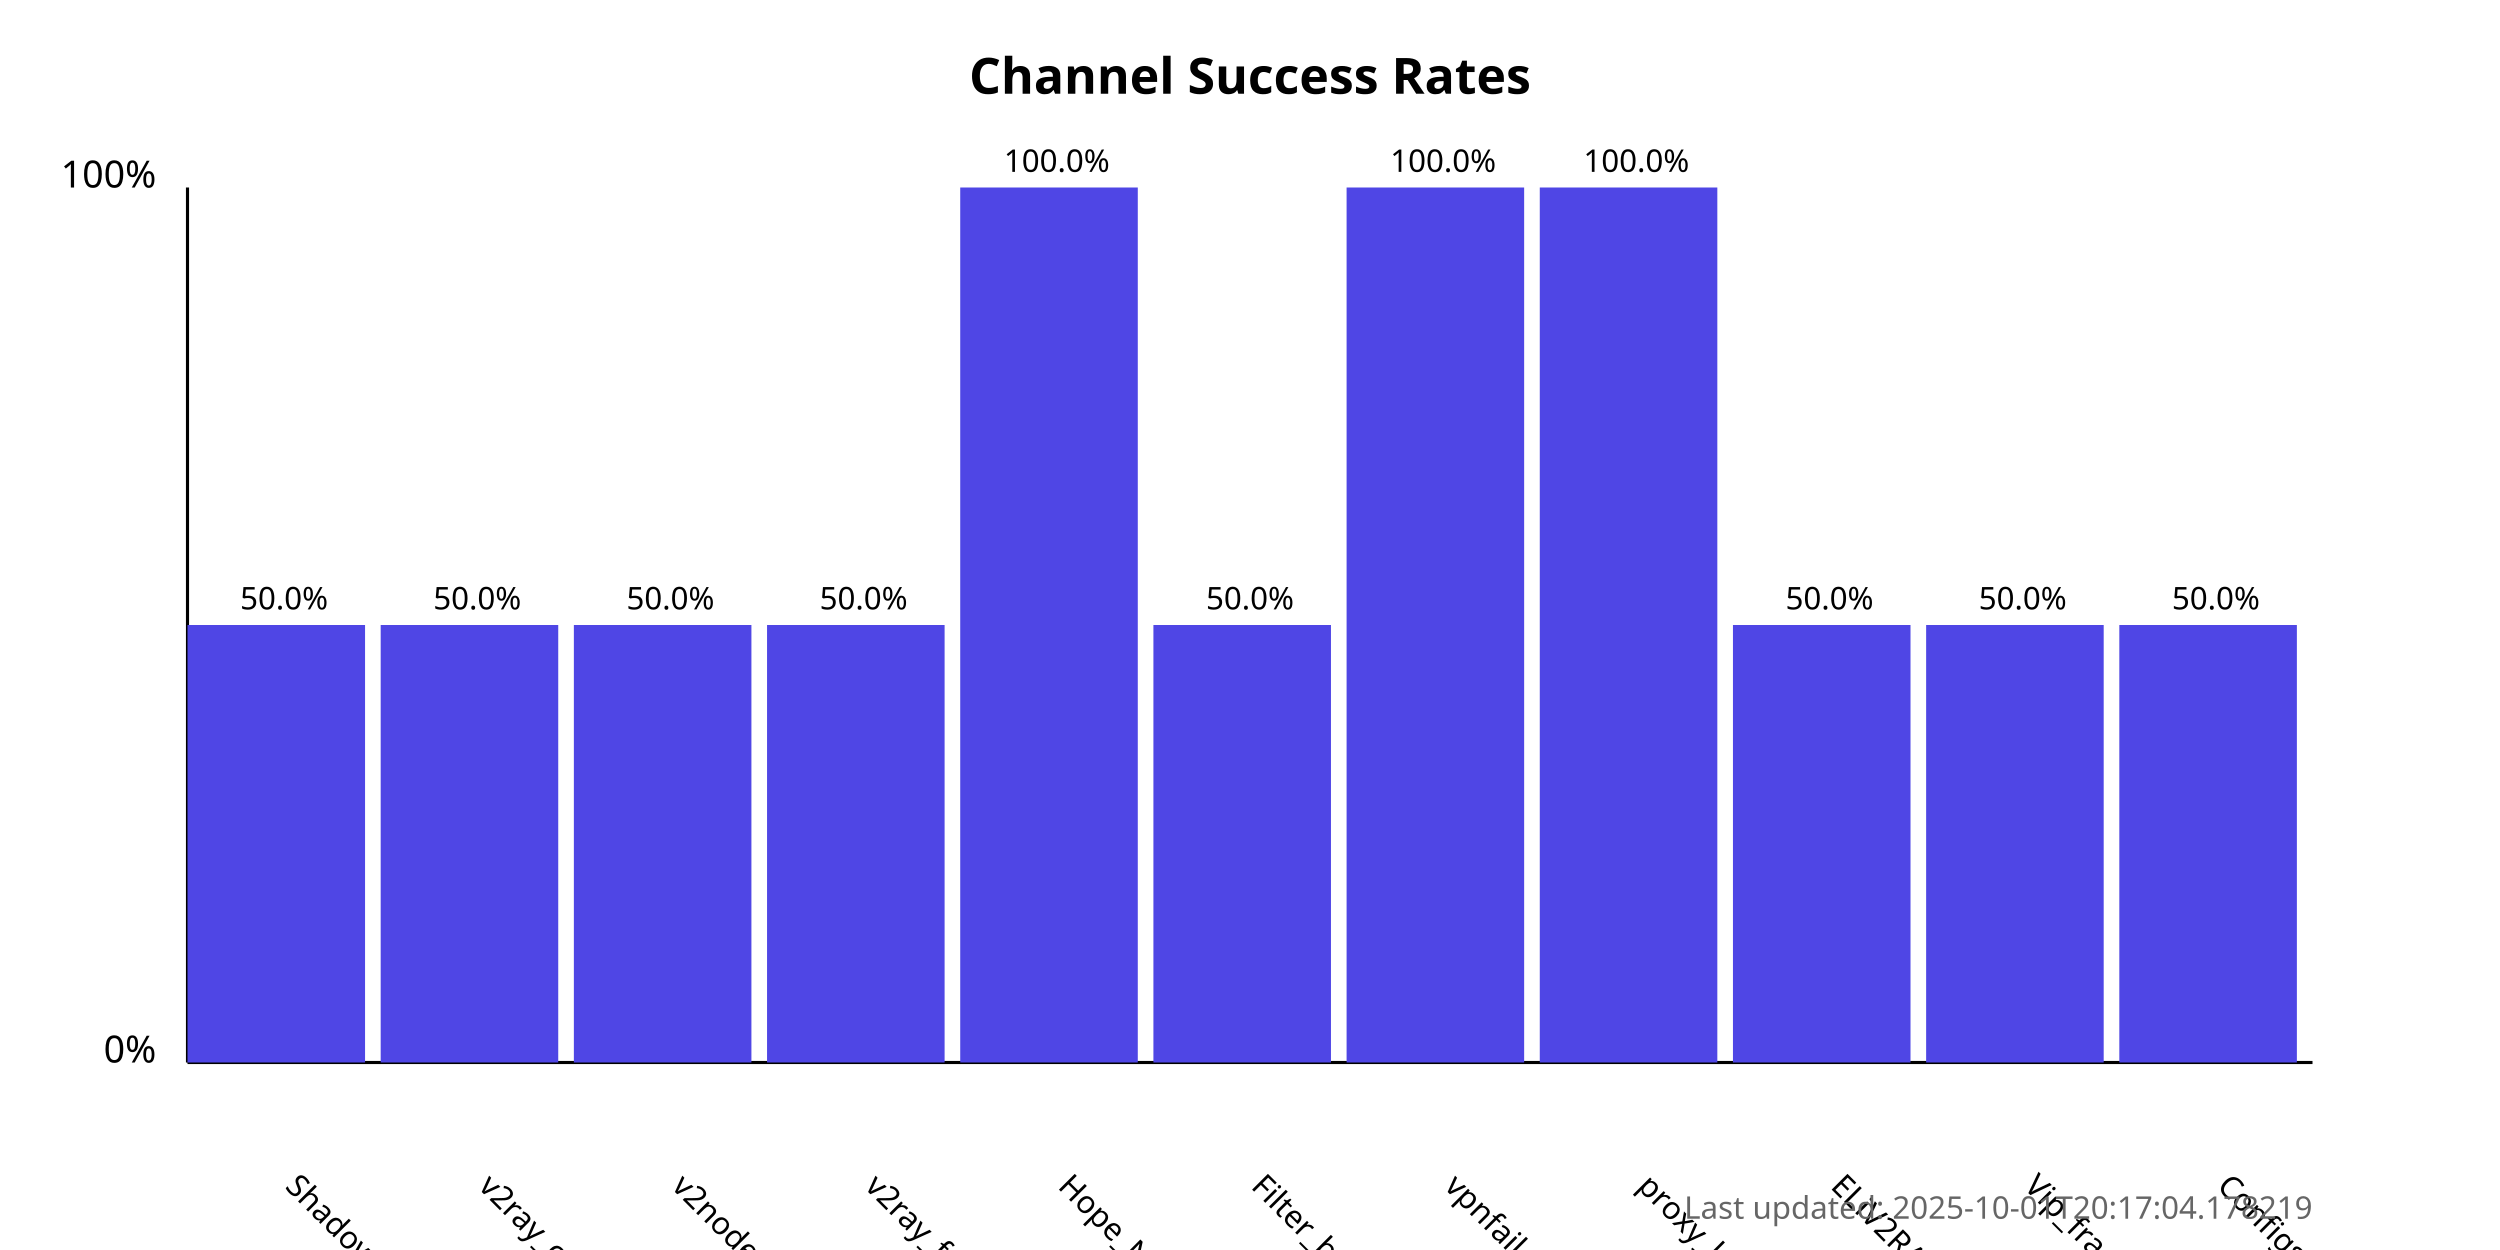
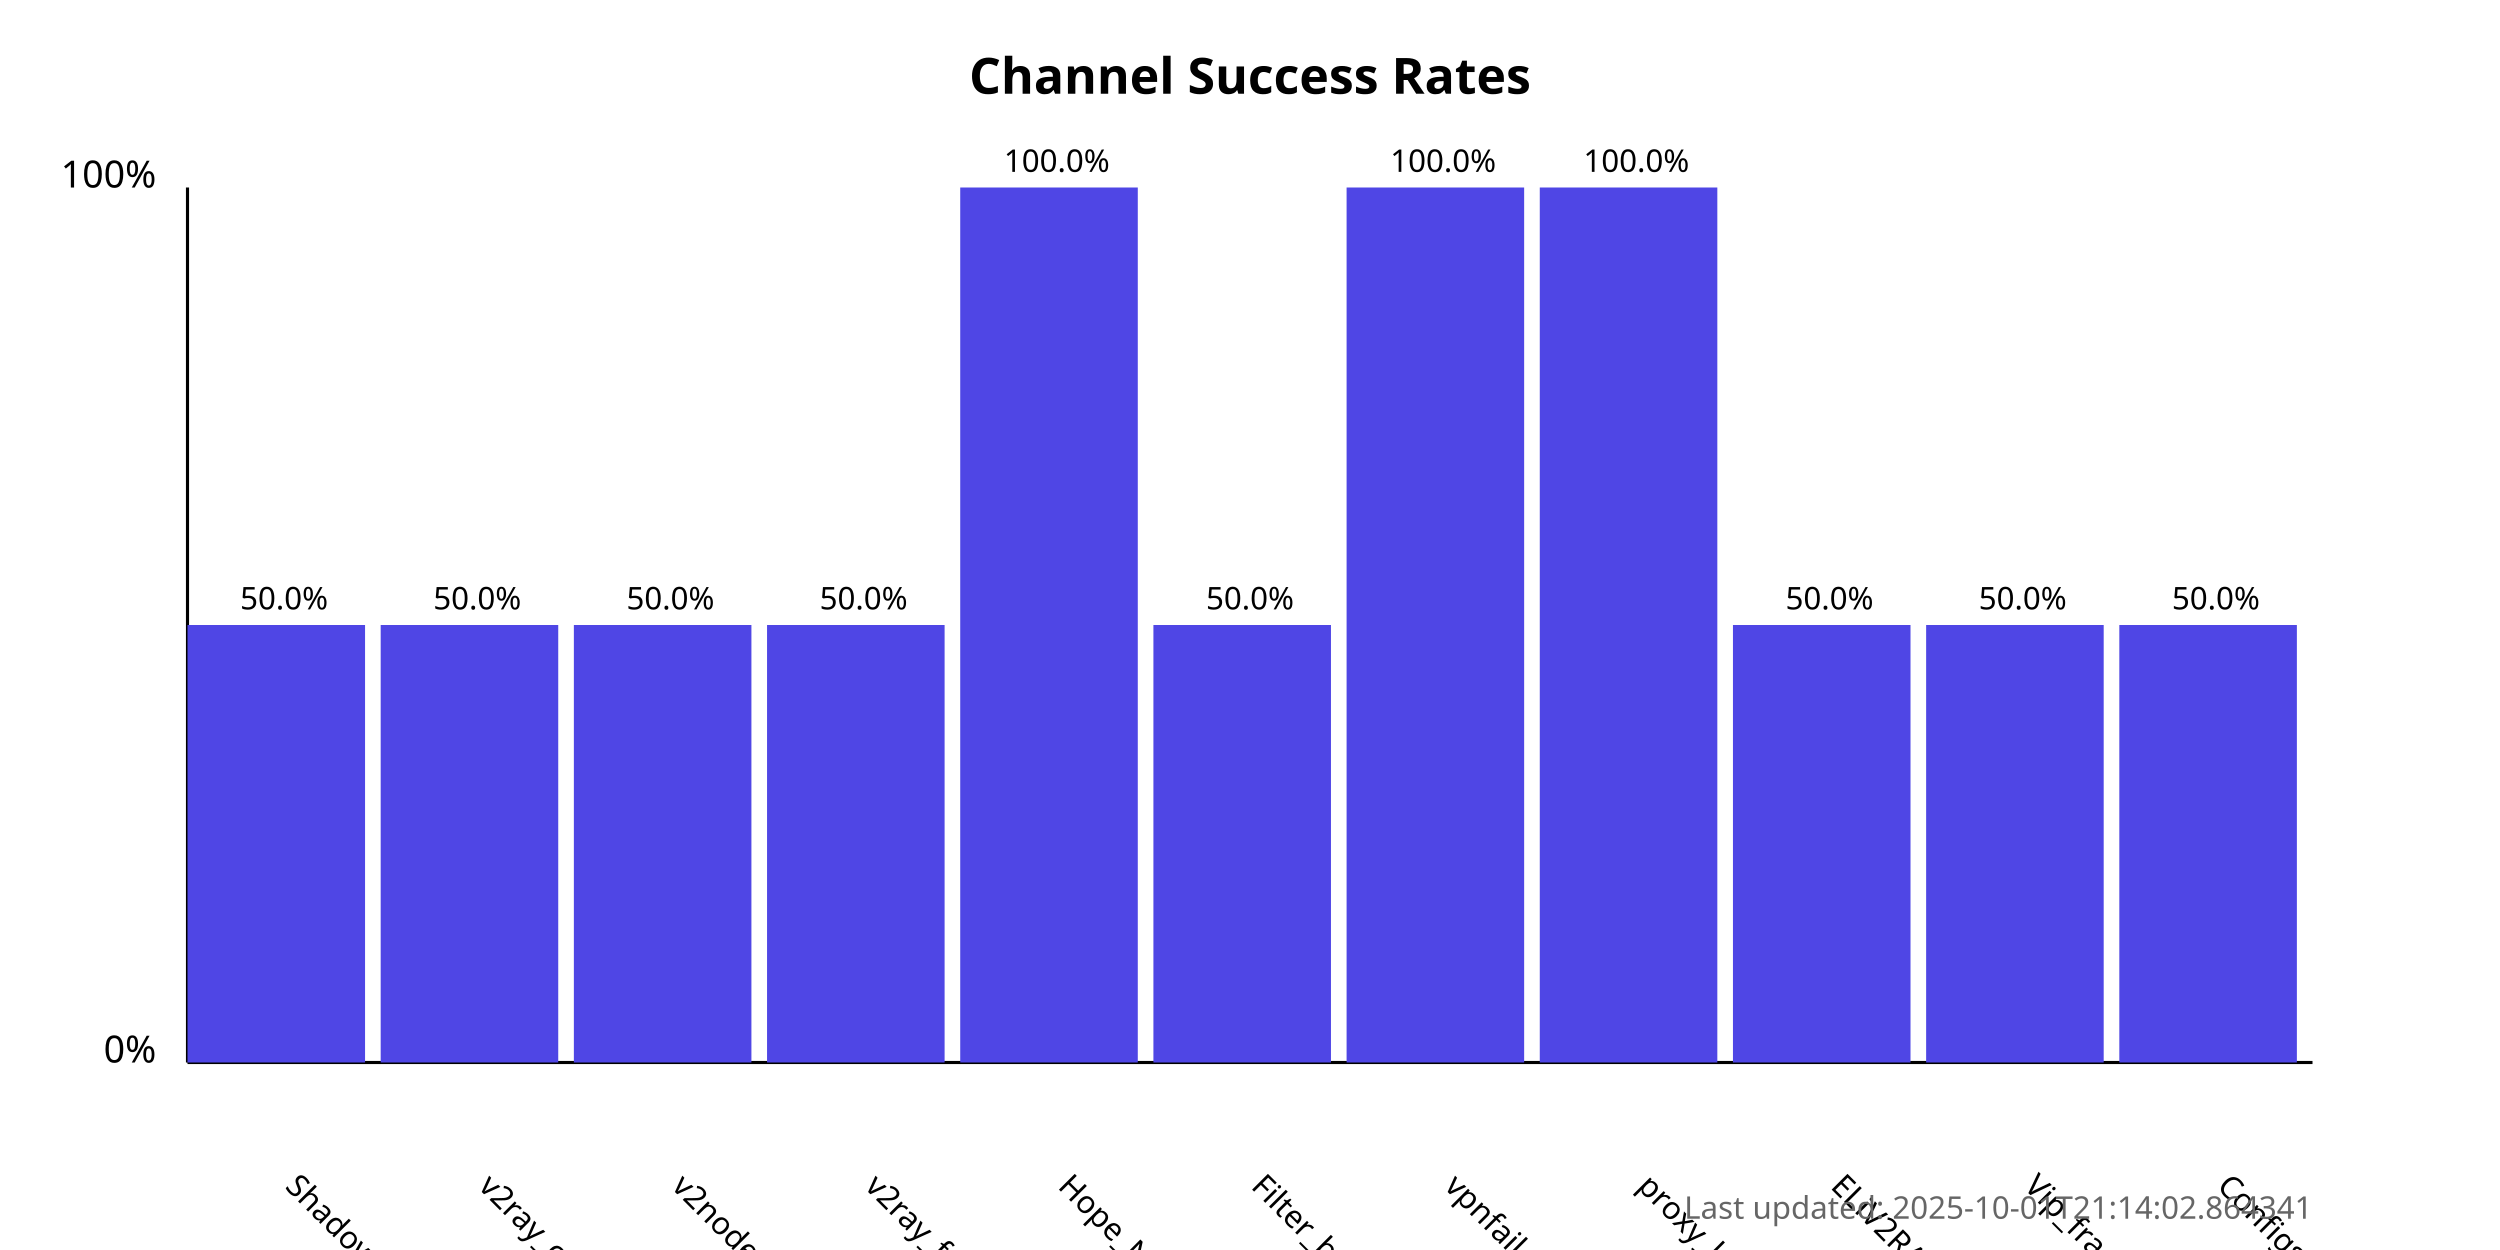
<svg xmlns="http://www.w3.org/2000/svg" width="800" height="400">
  <style>
            .chart-title { font: bold 16px sans-serif; }
            .axis-label { font: 12px sans-serif; }
            .tick-label { font: 10px sans-serif; }
            .bar { fill: #4f46e5; }
            .bar:hover { fill: #6366f1; }
            .timestamp { font: 10px sans-serif; fill: #666; }
        </style>
  <text x="400.0" y="30" text-anchor="middle" class="chart-title">
            Channel Success Rates
        </text>
  <line x1="60" y1="340" x2="60" y2="60" stroke="black" stroke-width="1" />
  <line x1="60" y1="340" x2="740" y2="340" stroke="black" stroke-width="1" />
  <text x="50" y="340" text-anchor="end" class="axis-label">0%</text>
  <text x="50" y="60" text-anchor="end" class="axis-label">100%</text>
  <g>
    <rect x="60" y="200.0" width="56.818" height="140.0" class="bar" />
    <text x="90.909" y="380" transform="rotate(45, 90.90909, 380)" text-anchor="start" class="tick-label">
                ShadowProxy66
            </text>
    <text x="90.909" y="195.0" text-anchor="middle" class="tick-label">
                50.0%
            </text>
  </g>
  <g>
    <rect x="121.818" y="200.0" width="56.818" height="140.0" class="bar" />
    <text x="152.727" y="380" transform="rotate(45, 152.7273, 380)" text-anchor="start" class="tick-label">
                v2ray_configs_pool
            </text>
    <text x="152.727" y="195.0" text-anchor="middle" class="tick-label">
                50.0%
            </text>
  </g>
  <g>
    <rect x="183.636" y="200.0" width="56.818" height="140.0" class="bar" />
    <text x="214.545" y="380" transform="rotate(45, 214.5455, 380)" text-anchor="start" class="tick-label">
                v2nodes
            </text>
    <text x="214.545" y="195.0" text-anchor="middle" class="tick-label">
                50.0%
            </text>
  </g>
  <g>
    <rect x="245.455" y="200.0" width="56.818" height="140.0" class="bar" />
    <text x="276.364" y="380" transform="rotate(45, 276.3636, 380)" text-anchor="start" class="tick-label">
                v2ray_free_conf
            </text>
    <text x="276.364" y="195.0" text-anchor="middle" class="tick-label">
                50.0%
            </text>
  </g>
  <g>
    <rect x="307.273" y="60.0" width="56.818" height="280.0" class="bar" />
    <text x="338.182" y="380" transform="rotate(45, 338.1818, 380)" text-anchor="start" class="tick-label">
                Hope_Net
            </text>
    <text x="338.182" y="55.0" text-anchor="middle" class="tick-label">
                100.0%
            </text>
  </g>
  <g>
    <rect x="369.091" y="200.0" width="56.818" height="140.0" class="bar" />
    <text x="400.0" y="380" transform="rotate(45, 400.0, 380)" text-anchor="start" class="tick-label">
                Filter_breaker
            </text>
    <text x="400.0" y="195.0" text-anchor="middle" class="tick-label">
                50.0%
            </text>
  </g>
  <g>
    <rect x="430.909" y="60.0" width="56.818" height="280.0" class="bar" />
    <text x="461.818" y="380" transform="rotate(45, 461.8182, 380)" text-anchor="start" class="tick-label">
                vpnfail_vless
            </text>
    <text x="461.818" y="55.0" text-anchor="middle" class="tick-label">
                100.0%
            </text>
  </g>
  <g>
    <rect x="492.727" y="60.0" width="56.818" height="280.0" class="bar" />
    <text x="523.636" y="380" transform="rotate(45, 523.6364, 380)" text-anchor="start" class="tick-label">
                proxy_kafee
            </text>
    <text x="523.636" y="55.0" text-anchor="middle" class="tick-label">
                100.0%
            </text>
  </g>
  <g>
    <rect x="554.545" y="200.0" width="56.818" height="140.0" class="bar" />
    <text x="585.455" y="380" transform="rotate(45, 585.4545, 380)" text-anchor="start" class="tick-label">
                ELiV2RAY
            </text>
    <text x="585.455" y="195.0" text-anchor="middle" class="tick-label">
                50.0%
            </text>
  </g>
  <g>
    <rect x="616.364" y="200.0" width="56.818" height="140.0" class="bar" />
    <text x="647.273" y="380" transform="rotate(45, 647.2727, 380)" text-anchor="start" class="tick-label">
                Vip_fragment_v2ray
            </text>
    <text x="647.273" y="195.0" text-anchor="middle" class="tick-label">
                50.0%
            </text>
  </g>
  <g>
    <rect x="678.182" y="200.0" width="56.818" height="140.0" class="bar" />
    <text x="709.091" y="380" transform="rotate(45, 709.0909, 380)" text-anchor="start" class="tick-label">
                ConfigsHubPlus
            </text>
    <text x="709.091" y="195.0" text-anchor="middle" class="tick-label">
                50.0%
            </text>
  </g>
  <text x="740" y="390" text-anchor="end" class="timestamp">
-             Last updated: 2025-10-01T20:17:04.178219
+             Last updated: 2025-10-01T21:14:02.864341
        </text>
</svg>
